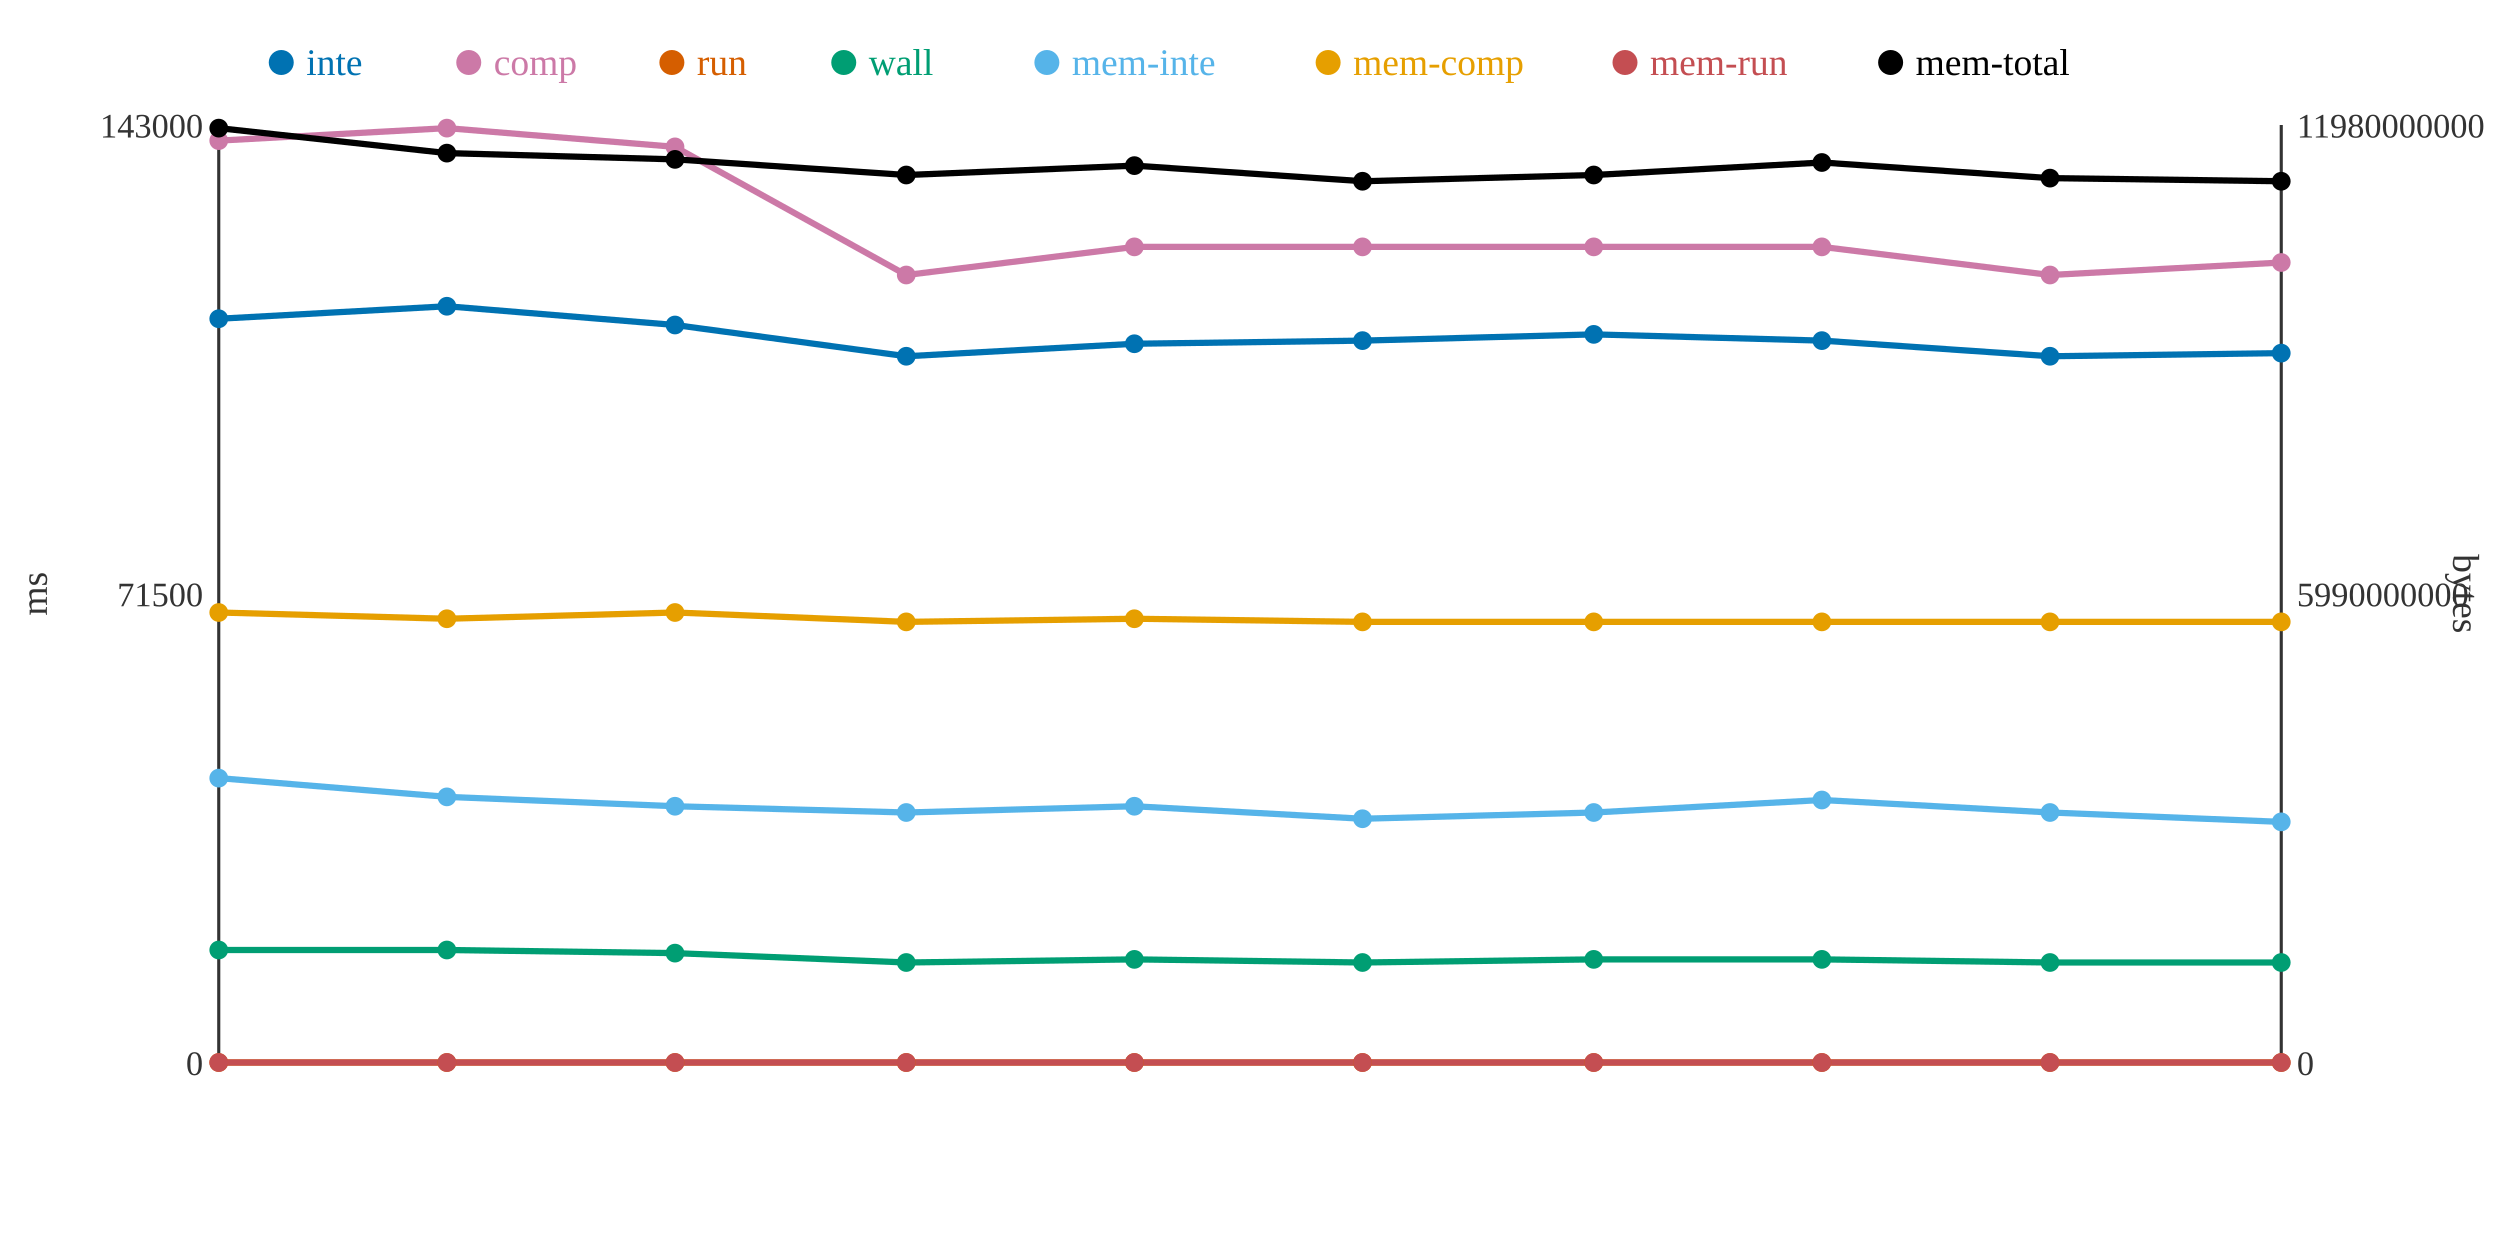
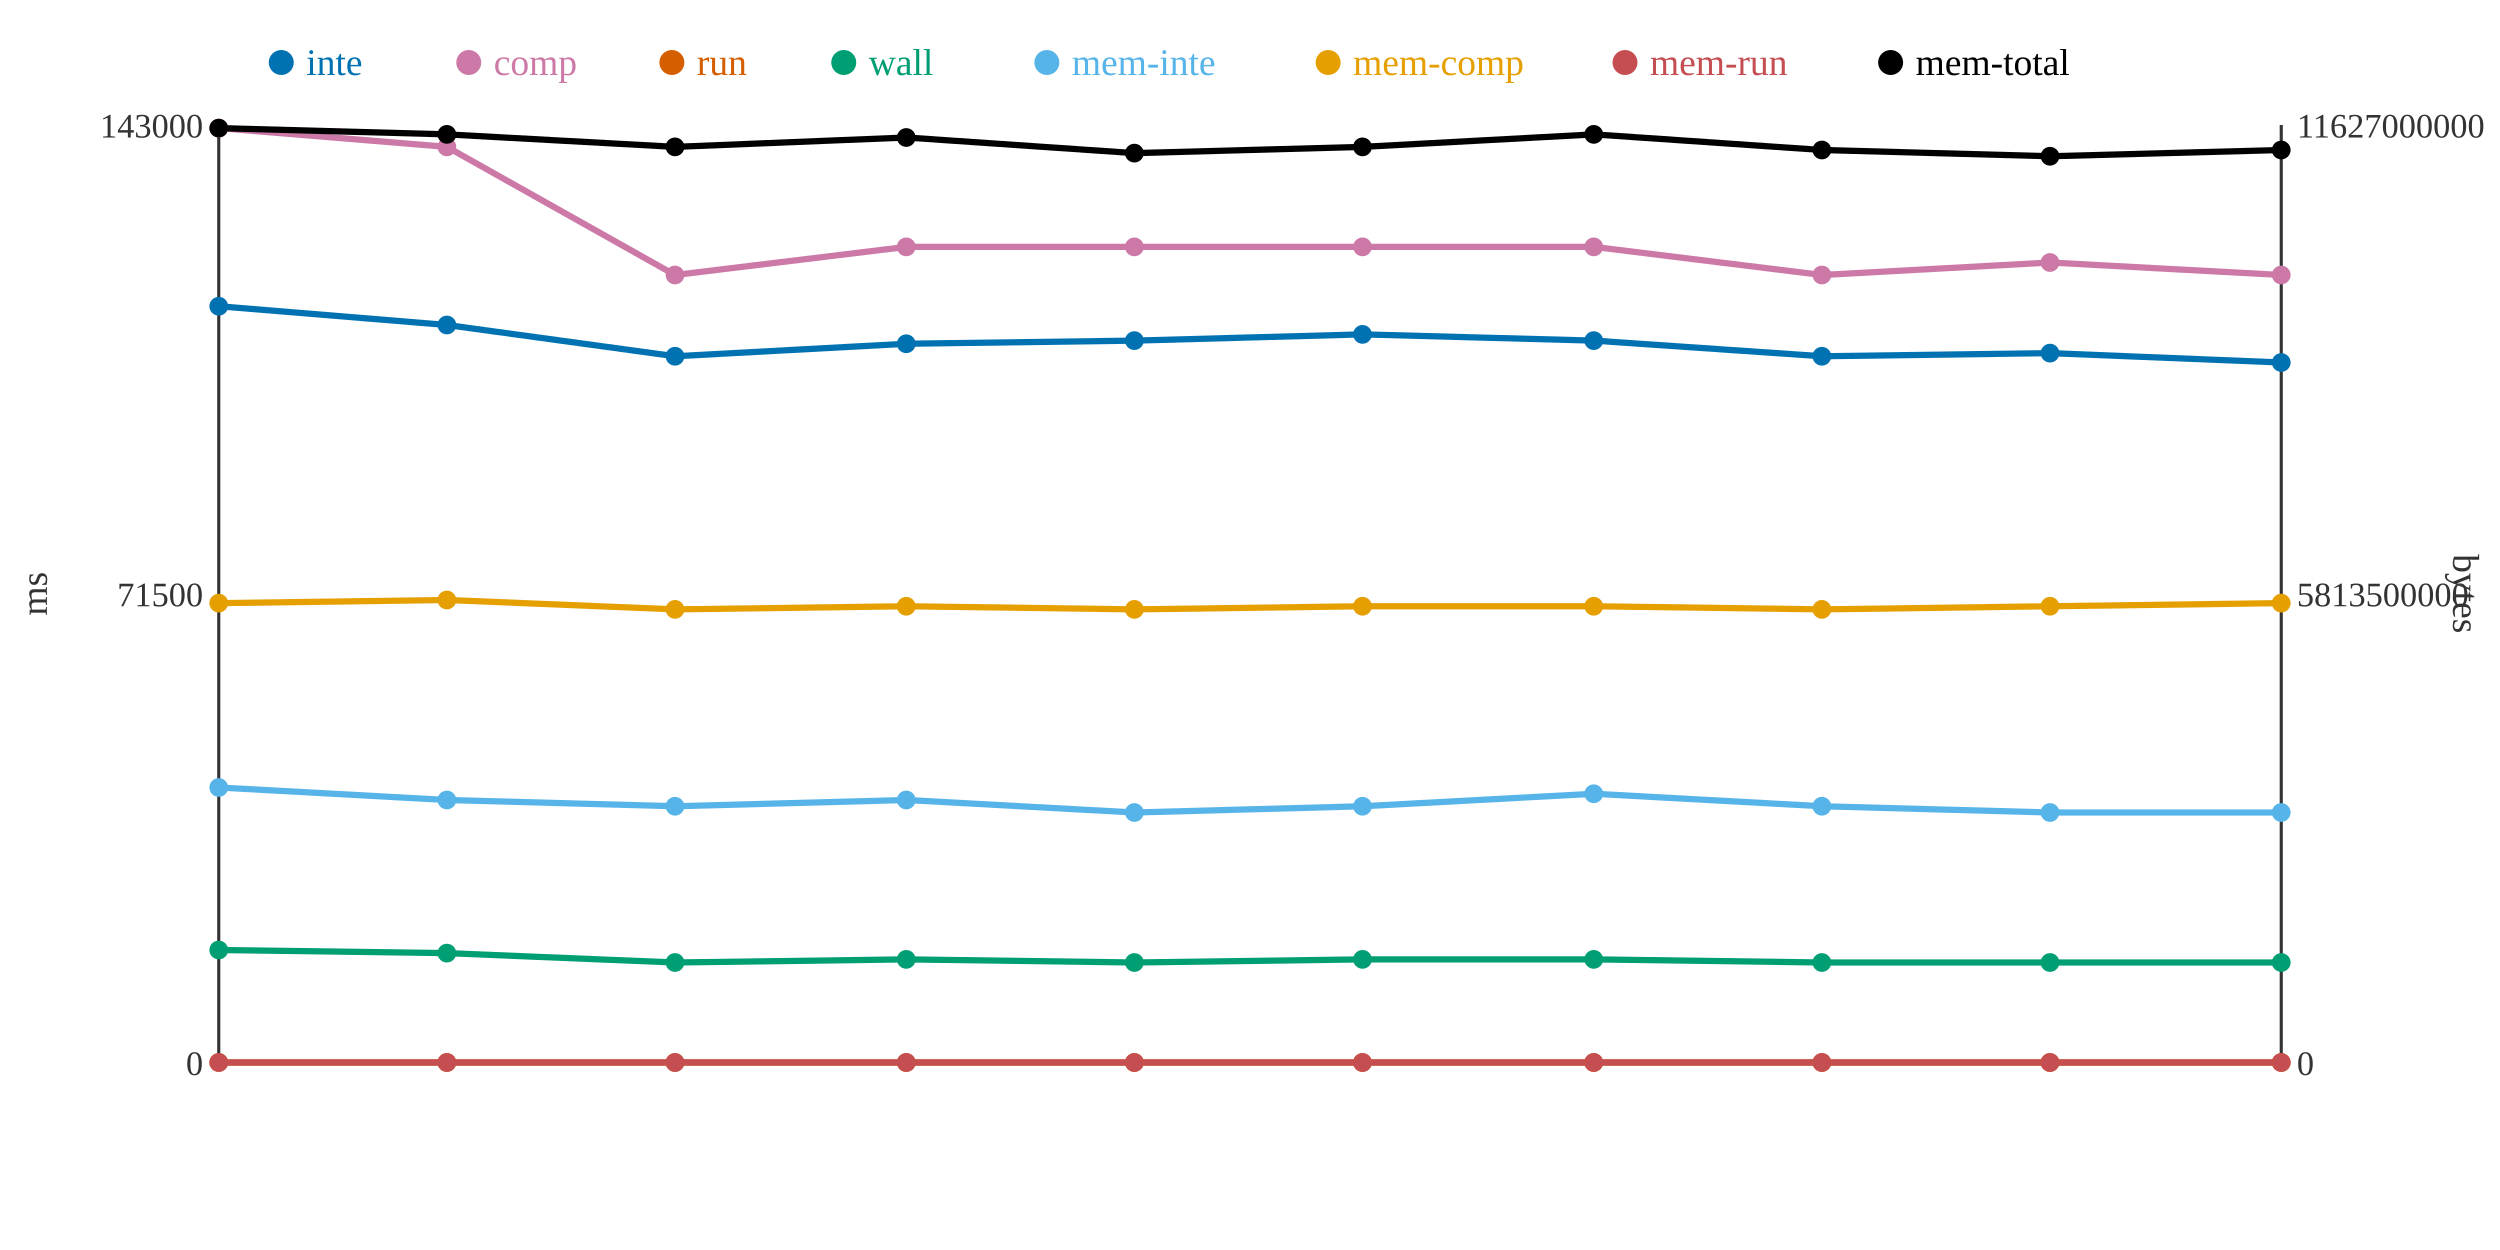
<svg xmlns="http://www.w3.org/2000/svg" width="800" height="400">
  <rect width="800" height="400" fill="white" />
  <line x1="70" y1="40" x2="70" y2="340" stroke="#333" stroke-width="1" />
  <line x1="70" y1="340" x2="730" y2="340" stroke="#333" stroke-width="1" />
  <line x1="730" y1="40" x2="730" y2="340" stroke="#333" stroke-width="1" />
  <text x="65" y="344" text-anchor="end" font-size="11" fill="#333">0</text>
  <text x="65" y="194" text-anchor="end" font-size="11" fill="#333">71500</text>
  <text x="65" y="44" text-anchor="end" font-size="11" fill="#333">143000</text>
  <text x="15" y="190" text-anchor="middle" font-size="12" fill="#333" transform="rotate(-90 15 190)">ms</text>
  <text x="735" y="344" text-anchor="start" font-size="11" fill="#333">0</text>
-   <text x="735" y="194" text-anchor="start" font-size="11" fill="#333">5990000000</text>
-   <text x="735" y="44" text-anchor="start" font-size="11" fill="#333">11980000000</text>
+   <text x="735" y="194" text-anchor="start" font-size="11" fill="#333">5813500000</text>
+   <text x="735" y="44" text-anchor="start" font-size="11" fill="#333">11627000000</text>
  <text x="785" y="190" text-anchor="middle" font-size="12" fill="#333" transform="rotate(90 785 190)">bytes</text>
-   <polyline points="70,102 143,98 216,104 290,114 363,110 436,109 510,107 583,109 656,114 730,113" fill="none" stroke="#0072B2" stroke-width="2" />
-   <polyline points="70,45 143,41 216,47 290,88 363,79 436,79 510,79 583,79 656,88 730,84" fill="none" stroke="#CC79A7" stroke-width="2" />
+   <polyline points="70,98 143,104 216,114 290,110 363,109 436,107 510,109 583,114 656,113 730,116" fill="none" stroke="#0072B2" stroke-width="2" />
+   <polyline points="70,41 143,47 216,88 290,79 363,79 436,79 510,79 583,88 656,84 730,88" fill="none" stroke="#CC79A7" stroke-width="2" />
  <polyline points="70,340 143,340 216,340 290,340 363,340 436,340 510,340 583,340 656,340 730,340" fill="none" stroke="#D55E00" stroke-width="2" />
-   <polyline points="70,304 143,304 216,305 290,308 363,307 436,308 510,307 583,307 656,308 730,308" fill="none" stroke="#009E73" stroke-width="2" />
-   <polyline points="70,249 143,255 216,258 290,260 363,258 436,262 510,260 583,256 656,260 730,263" fill="none" stroke="#56B4E9" stroke-width="2" />
-   <polyline points="70,196 143,198 216,196 290,199 363,198 436,199 510,199 583,199 656,199 730,199" fill="none" stroke="#E69F00" stroke-width="2" />
+   <polyline points="70,304 143,305 216,308 290,307 363,308 436,307 510,307 583,308 656,308 730,308" fill="none" stroke="#009E73" stroke-width="2" />
+   <polyline points="70,252 143,256 216,258 290,256 363,260 436,258 510,254 583,258 656,260 730,260" fill="none" stroke="#56B4E9" stroke-width="2" />
+   <polyline points="70,193 143,192 216,195 290,194 363,195 436,194 510,194 583,195 656,194 730,193" fill="none" stroke="#E69F00" stroke-width="2" />
  <polyline points="70,340 143,340 216,340 290,340 363,340 436,340 510,340 583,340 656,340 730,340" fill="none" stroke="#C44E52" stroke-width="2" />
-   <polyline points="70,41 143,49 216,51 290,56 363,53 436,58 510,56 583,52 656,57 730,58" fill="none" stroke="#000000" stroke-width="2" />
-   <circle cx="70" cy="102" r="3" fill="#0072B2" />
-   <circle cx="70" cy="45" r="3" fill="#CC79A7" />
+   <polyline points="70,41 143,43 216,47 290,44 363,49 436,47 510,43 583,48 656,50 730,48" fill="none" stroke="#000000" stroke-width="2" />
+   <circle cx="70" cy="98" r="3" fill="#0072B2" />
+   <circle cx="70" cy="41" r="3" fill="#CC79A7" />
  <circle cx="70" cy="340" r="3" fill="#D55E00" />
  <circle cx="70" cy="304" r="3" fill="#009E73" />
-   <circle cx="70" cy="249" r="3" fill="#56B4E9" />
-   <circle cx="70" cy="196" r="3" fill="#E69F00" />
+   <circle cx="70" cy="252" r="3" fill="#56B4E9" />
+   <circle cx="70" cy="193" r="3" fill="#E69F00" />
  <circle cx="70" cy="340" r="3" fill="#C44E52" />
  <circle cx="70" cy="41" r="3" fill="#000000" />
-   <circle cx="143" cy="98" r="3" fill="#0072B2" />
-   <circle cx="143" cy="41" r="3" fill="#CC79A7" />
+   <circle cx="143" cy="104" r="3" fill="#0072B2" />
+   <circle cx="143" cy="47" r="3" fill="#CC79A7" />
  <circle cx="143" cy="340" r="3" fill="#D55E00" />
-   <circle cx="143" cy="304" r="3" fill="#009E73" />
-   <circle cx="143" cy="255" r="3" fill="#56B4E9" />
-   <circle cx="143" cy="198" r="3" fill="#E69F00" />
+   <circle cx="143" cy="305" r="3" fill="#009E73" />
+   <circle cx="143" cy="256" r="3" fill="#56B4E9" />
+   <circle cx="143" cy="192" r="3" fill="#E69F00" />
  <circle cx="143" cy="340" r="3" fill="#C44E52" />
-   <circle cx="143" cy="49" r="3" fill="#000000" />
-   <circle cx="216" cy="104" r="3" fill="#0072B2" />
-   <circle cx="216" cy="47" r="3" fill="#CC79A7" />
+   <circle cx="143" cy="43" r="3" fill="#000000" />
+   <circle cx="216" cy="114" r="3" fill="#0072B2" />
+   <circle cx="216" cy="88" r="3" fill="#CC79A7" />
  <circle cx="216" cy="340" r="3" fill="#D55E00" />
-   <circle cx="216" cy="305" r="3" fill="#009E73" />
+   <circle cx="216" cy="308" r="3" fill="#009E73" />
  <circle cx="216" cy="258" r="3" fill="#56B4E9" />
-   <circle cx="216" cy="196" r="3" fill="#E69F00" />
+   <circle cx="216" cy="195" r="3" fill="#E69F00" />
  <circle cx="216" cy="340" r="3" fill="#C44E52" />
-   <circle cx="216" cy="51" r="3" fill="#000000" />
-   <circle cx="290" cy="114" r="3" fill="#0072B2" />
-   <circle cx="290" cy="88" r="3" fill="#CC79A7" />
+   <circle cx="216" cy="47" r="3" fill="#000000" />
+   <circle cx="290" cy="110" r="3" fill="#0072B2" />
+   <circle cx="290" cy="79" r="3" fill="#CC79A7" />
  <circle cx="290" cy="340" r="3" fill="#D55E00" />
-   <circle cx="290" cy="308" r="3" fill="#009E73" />
-   <circle cx="290" cy="260" r="3" fill="#56B4E9" />
-   <circle cx="290" cy="199" r="3" fill="#E69F00" />
+   <circle cx="290" cy="307" r="3" fill="#009E73" />
+   <circle cx="290" cy="256" r="3" fill="#56B4E9" />
+   <circle cx="290" cy="194" r="3" fill="#E69F00" />
  <circle cx="290" cy="340" r="3" fill="#C44E52" />
-   <circle cx="290" cy="56" r="3" fill="#000000" />
-   <circle cx="363" cy="110" r="3" fill="#0072B2" />
+   <circle cx="290" cy="44" r="3" fill="#000000" />
+   <circle cx="363" cy="109" r="3" fill="#0072B2" />
  <circle cx="363" cy="79" r="3" fill="#CC79A7" />
  <circle cx="363" cy="340" r="3" fill="#D55E00" />
-   <circle cx="363" cy="307" r="3" fill="#009E73" />
-   <circle cx="363" cy="258" r="3" fill="#56B4E9" />
-   <circle cx="363" cy="198" r="3" fill="#E69F00" />
+   <circle cx="363" cy="308" r="3" fill="#009E73" />
+   <circle cx="363" cy="260" r="3" fill="#56B4E9" />
+   <circle cx="363" cy="195" r="3" fill="#E69F00" />
  <circle cx="363" cy="340" r="3" fill="#C44E52" />
-   <circle cx="363" cy="53" r="3" fill="#000000" />
-   <circle cx="436" cy="109" r="3" fill="#0072B2" />
+   <circle cx="363" cy="49" r="3" fill="#000000" />
+   <circle cx="436" cy="107" r="3" fill="#0072B2" />
  <circle cx="436" cy="79" r="3" fill="#CC79A7" />
  <circle cx="436" cy="340" r="3" fill="#D55E00" />
-   <circle cx="436" cy="308" r="3" fill="#009E73" />
-   <circle cx="436" cy="262" r="3" fill="#56B4E9" />
-   <circle cx="436" cy="199" r="3" fill="#E69F00" />
+   <circle cx="436" cy="307" r="3" fill="#009E73" />
+   <circle cx="436" cy="258" r="3" fill="#56B4E9" />
+   <circle cx="436" cy="194" r="3" fill="#E69F00" />
  <circle cx="436" cy="340" r="3" fill="#C44E52" />
-   <circle cx="436" cy="58" r="3" fill="#000000" />
-   <circle cx="510" cy="107" r="3" fill="#0072B2" />
+   <circle cx="436" cy="47" r="3" fill="#000000" />
+   <circle cx="510" cy="109" r="3" fill="#0072B2" />
  <circle cx="510" cy="79" r="3" fill="#CC79A7" />
  <circle cx="510" cy="340" r="3" fill="#D55E00" />
  <circle cx="510" cy="307" r="3" fill="#009E73" />
-   <circle cx="510" cy="260" r="3" fill="#56B4E9" />
-   <circle cx="510" cy="199" r="3" fill="#E69F00" />
+   <circle cx="510" cy="254" r="3" fill="#56B4E9" />
+   <circle cx="510" cy="194" r="3" fill="#E69F00" />
  <circle cx="510" cy="340" r="3" fill="#C44E52" />
-   <circle cx="510" cy="56" r="3" fill="#000000" />
-   <circle cx="583" cy="109" r="3" fill="#0072B2" />
-   <circle cx="583" cy="79" r="3" fill="#CC79A7" />
+   <circle cx="510" cy="43" r="3" fill="#000000" />
+   <circle cx="583" cy="114" r="3" fill="#0072B2" />
+   <circle cx="583" cy="88" r="3" fill="#CC79A7" />
  <circle cx="583" cy="340" r="3" fill="#D55E00" />
-   <circle cx="583" cy="307" r="3" fill="#009E73" />
-   <circle cx="583" cy="256" r="3" fill="#56B4E9" />
-   <circle cx="583" cy="199" r="3" fill="#E69F00" />
+   <circle cx="583" cy="308" r="3" fill="#009E73" />
+   <circle cx="583" cy="258" r="3" fill="#56B4E9" />
+   <circle cx="583" cy="195" r="3" fill="#E69F00" />
  <circle cx="583" cy="340" r="3" fill="#C44E52" />
-   <circle cx="583" cy="52" r="3" fill="#000000" />
-   <circle cx="656" cy="114" r="3" fill="#0072B2" />
-   <circle cx="656" cy="88" r="3" fill="#CC79A7" />
+   <circle cx="583" cy="48" r="3" fill="#000000" />
+   <circle cx="656" cy="113" r="3" fill="#0072B2" />
+   <circle cx="656" cy="84" r="3" fill="#CC79A7" />
  <circle cx="656" cy="340" r="3" fill="#D55E00" />
  <circle cx="656" cy="308" r="3" fill="#009E73" />
  <circle cx="656" cy="260" r="3" fill="#56B4E9" />
-   <circle cx="656" cy="199" r="3" fill="#E69F00" />
+   <circle cx="656" cy="194" r="3" fill="#E69F00" />
  <circle cx="656" cy="340" r="3" fill="#C44E52" />
-   <circle cx="656" cy="57" r="3" fill="#000000" />
-   <circle cx="730" cy="113" r="3" fill="#0072B2" />
-   <circle cx="730" cy="84" r="3" fill="#CC79A7" />
+   <circle cx="656" cy="50" r="3" fill="#000000" />
+   <circle cx="730" cy="116" r="3" fill="#0072B2" />
+   <circle cx="730" cy="88" r="3" fill="#CC79A7" />
  <circle cx="730" cy="340" r="3" fill="#D55E00" />
  <circle cx="730" cy="308" r="3" fill="#009E73" />
-   <circle cx="730" cy="263" r="3" fill="#56B4E9" />
-   <circle cx="730" cy="199" r="3" fill="#E69F00" />
+   <circle cx="730" cy="260" r="3" fill="#56B4E9" />
+   <circle cx="730" cy="193" r="3" fill="#E69F00" />
  <circle cx="730" cy="340" r="3" fill="#C44E52" />
-   <circle cx="730" cy="58" r="3" fill="#000000" />
+   <circle cx="730" cy="48" r="3" fill="#000000" />
  <circle cx="90" cy="20" r="4" fill="#0072B2" />
  <text x="98" y="24" text-anchor="start" font-size="12" fill="#0072B2">inte</text>
  <circle cx="150" cy="20" r="4" fill="#CC79A7" />
  <text x="158" y="24" text-anchor="start" font-size="12" fill="#CC79A7">comp</text>
  <circle cx="215" cy="20" r="4" fill="#D55E00" />
  <text x="223" y="24" text-anchor="start" font-size="12" fill="#D55E00">run</text>
  <circle cx="270" cy="20" r="4" fill="#009E73" />
  <text x="278" y="24" text-anchor="start" font-size="12" fill="#009E73">wall</text>
  <circle cx="335" cy="20" r="4" fill="#56B4E9" />
  <text x="343" y="24" text-anchor="start" font-size="12" fill="#56B4E9">mem-inte</text>
  <circle cx="425" cy="20" r="4" fill="#E69F00" />
  <text x="433" y="24" text-anchor="start" font-size="12" fill="#E69F00">mem-comp</text>
  <circle cx="520" cy="20" r="4" fill="#C44E52" />
  <text x="528" y="24" text-anchor="start" font-size="12" fill="#C44E52">mem-run</text>
  <circle cx="605" cy="20" r="4" fill="#000000" />
  <text x="613" y="24" text-anchor="start" font-size="12" fill="#000000">mem-total</text>
</svg>
